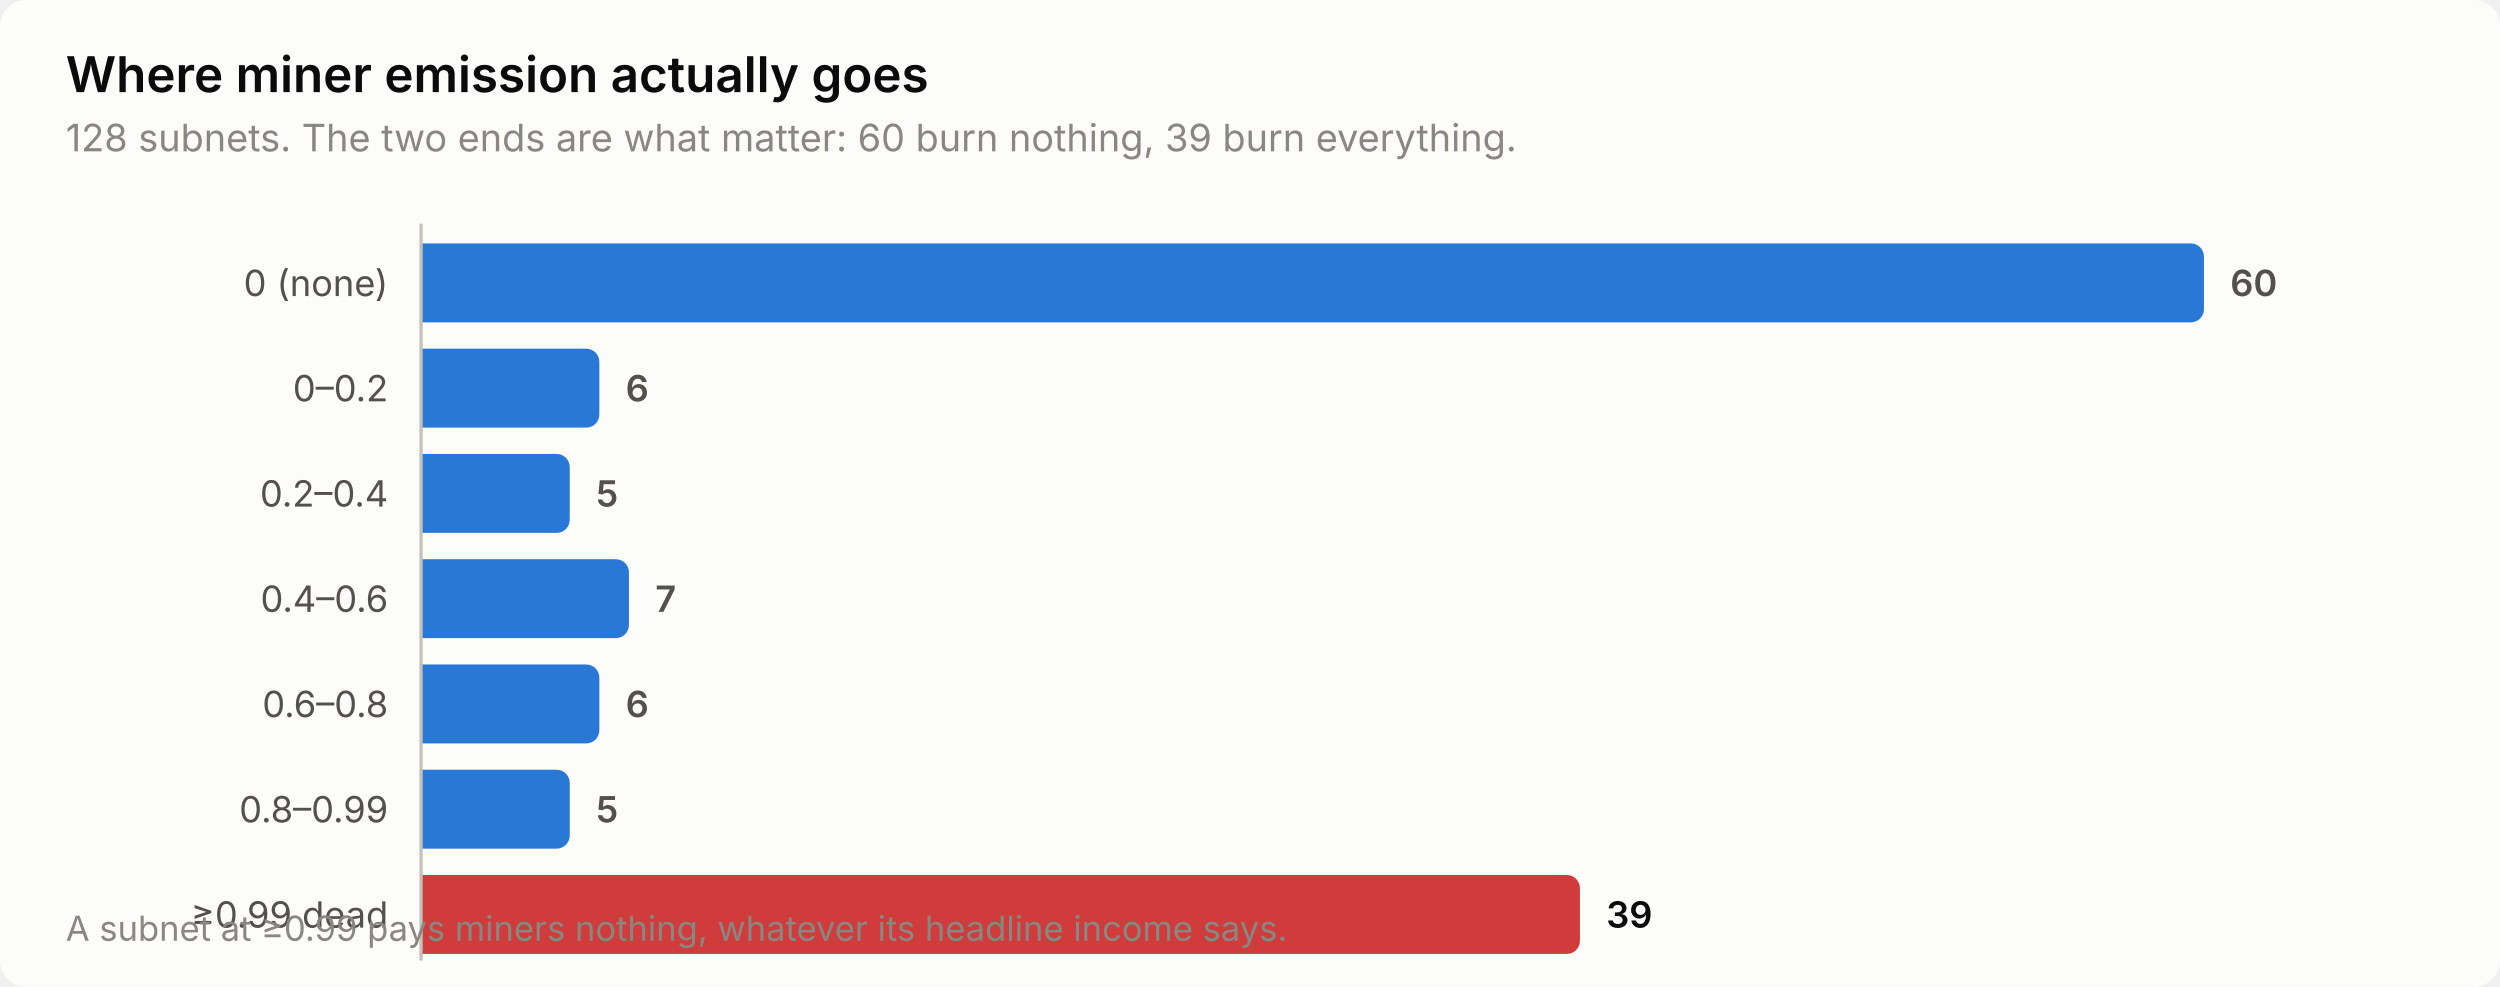
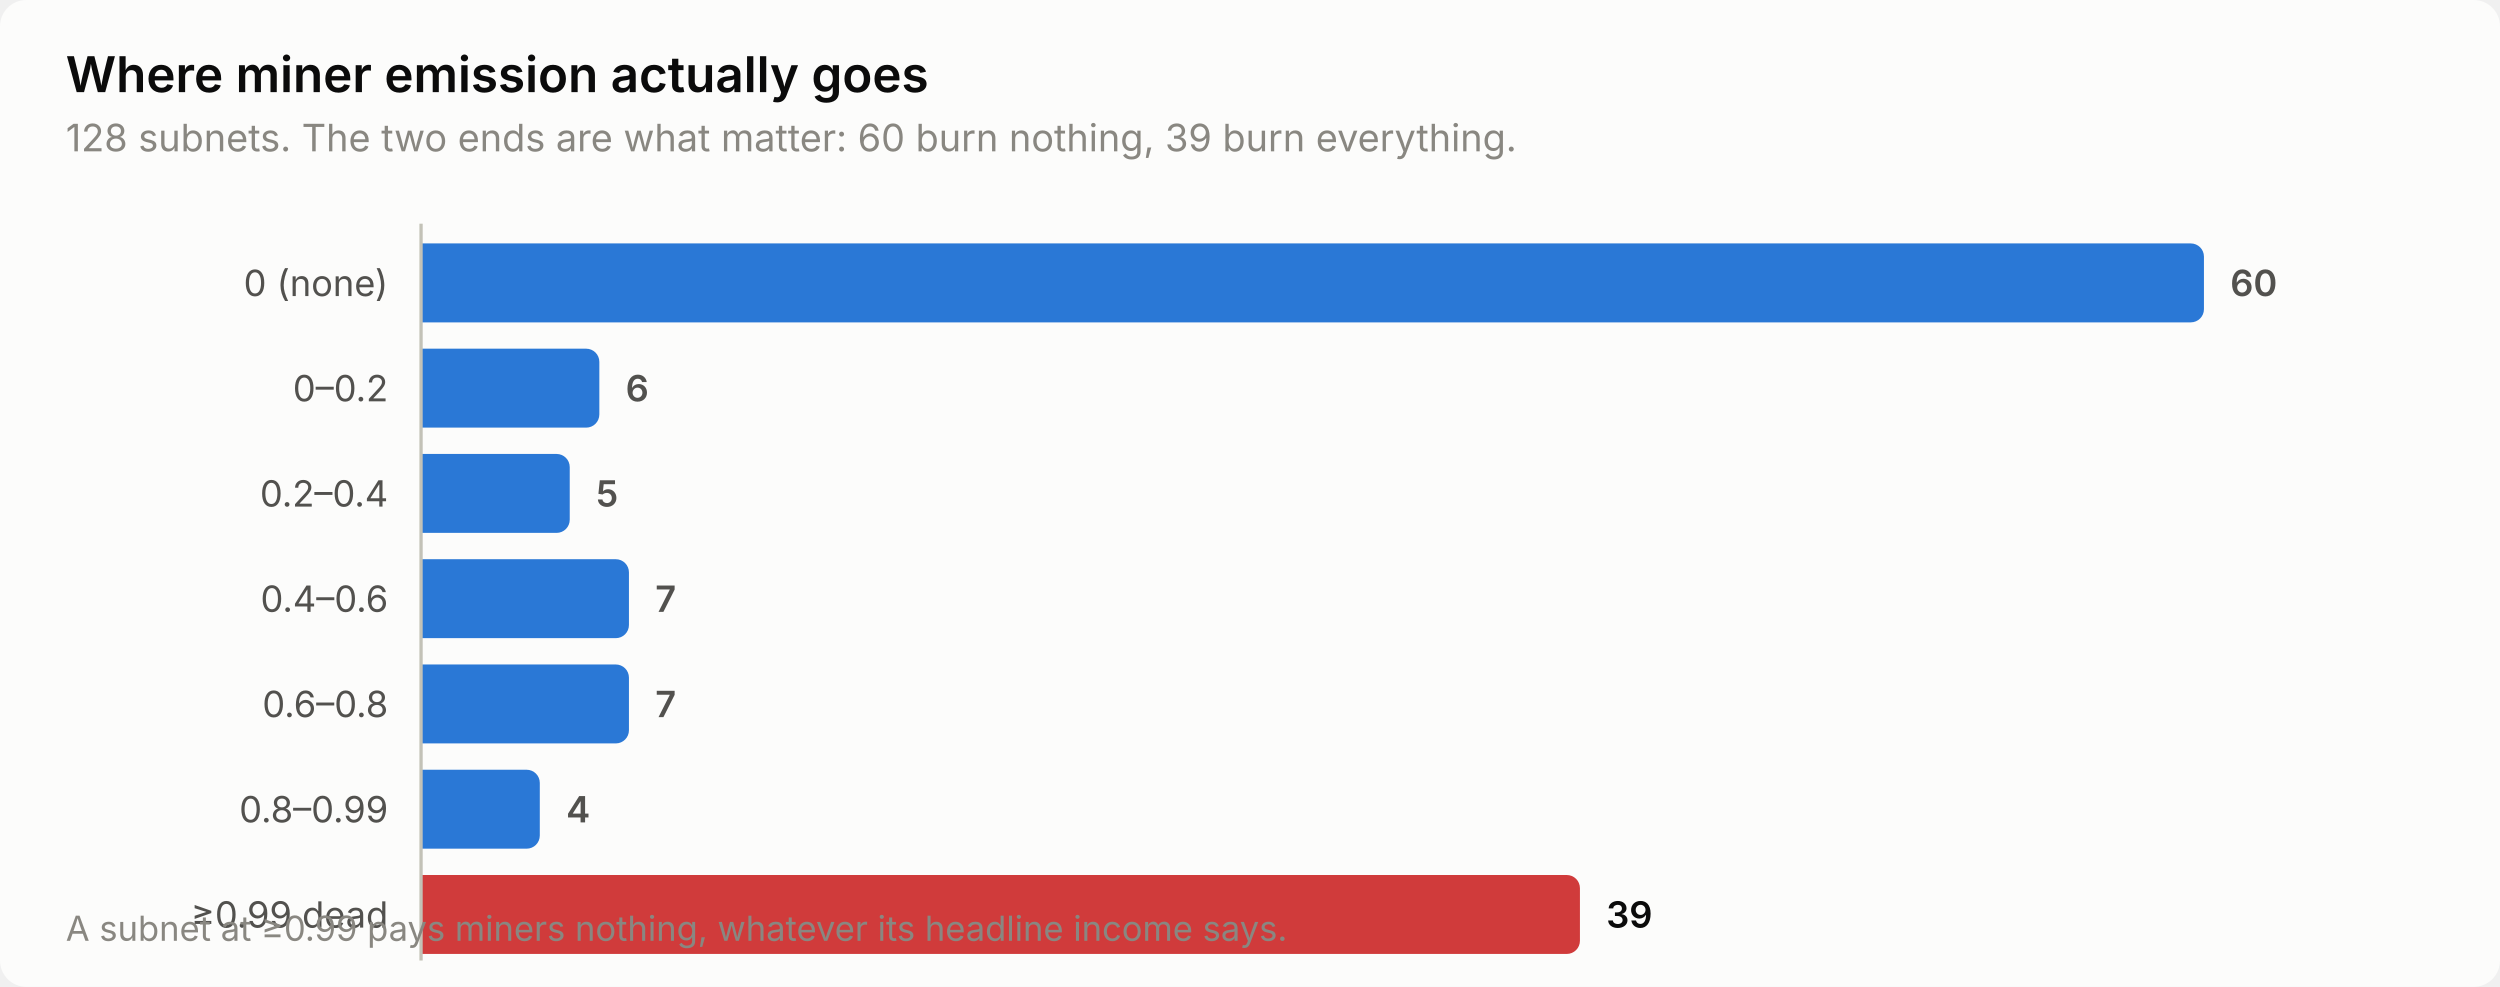
<svg xmlns="http://www.w3.org/2000/svg" width="760" height="300" viewBox="0 0 760 300" role="img" aria-label="Where miner emission actually goes">
  <style>
    text { font-family: system-ui, -apple-system, 'Segoe UI', sans-serif; }
    .t-title { font-size: 15px; font-weight: 600; }
    .t-sub { font-size: 11.5px; }
    .t-lab { font-size: 11px; }
    .t-val { font-size: 11px; font-weight: 600; font-variant-numeric: tabular-nums; }
    .t-tick { font-size: 10.5px; font-variant-numeric: tabular-nums; }

    .surface { fill: #fcfcfb; }
    .ink { fill: #0b0b0b; }
    .ink2 { fill: #52514e; }
    .muted { fill: #898781; }
    .grid { stroke: #e1e0d9; }
    .axis { stroke: #c3c2b7; }
    .accent { fill: #2a78d6; }
    .critical { fill: #d03b3b; }
    .deemph { fill: #d8d7d0; }

    @media (prefers-color-scheme: dark) {
      .surface { fill: #1a1a19; }
      .ink { fill: #ffffff; }
      .ink2 { fill: #c3c2b7; }
      .muted { fill: #898781; }
      .grid { stroke: #2c2c2a; }
      .axis { stroke: #383835; }
      .accent { fill: #3987e5; }
      .deemph { fill: #3a3a37; }
    }
</style>
  <rect class="surface" width="760" height="300" rx="8" />
  <text class="ink t-title" x="20" y="28">Where miner emission actually goes</text>
  <text class="muted t-sub" x="20" y="46">128 subnets. The two ends are what matter: 60 burn nothing, 39 burn everything.</text>
  <text class="ink2 t-lab" x="118" y="90" text-anchor="end">0 (none)</text>
  <path class="accent" d="M128.0,74.0 H666.0 a4.0,4.0 0 0 1 4.0,4.0 V94.0 a4.0,4.0 0 0 1 -4.0,4.0 H128.0 Z" />
  <text class="ink2 t-val" x="678.0" y="90">60</text>
  <text class="ink2 t-lab" x="118" y="122" text-anchor="end">0–0.2</text>
  <path class="accent" d="M128.0,106.0 H178.2 a4.0,4.0 0 0 1 4.0,4.0 V126.0 a4.0,4.0 0 0 1 -4.0,4.0 H128.0 Z" />
  <text class="ink2 t-val" x="190.2" y="122">6</text>
  <text class="ink2 t-lab" x="118" y="154" text-anchor="end">0.2–0.4</text>
  <path class="accent" d="M128.0,138.0 H169.2 a4.0,4.0 0 0 1 4.0,4.0 V158.0 a4.0,4.0 0 0 1 -4.0,4.0 H128.0 Z" />
  <text class="ink2 t-val" x="181.2" y="154">5</text>
  <text class="ink2 t-lab" x="118" y="186" text-anchor="end">0.4–0.6</text>
  <path class="accent" d="M128.0,170.0 H187.2 a4.0,4.0 0 0 1 4.0,4.0 V190.0 a4.0,4.0 0 0 1 -4.0,4.0 H128.0 Z" />
  <text class="ink2 t-val" x="199.2" y="186">7</text>
  <text class="ink2 t-lab" x="118" y="218" text-anchor="end">0.6–0.8</text>
-   <path class="accent" d="M128.0,202.0 H178.2 a4.0,4.0 0 0 1 4.0,4.0 V222.0 a4.0,4.0 0 0 1 -4.0,4.0 H128.0 Z" />
-   <text class="ink2 t-val" x="190.2" y="218">6</text>
+   <path class="accent" d="M128.0,202.0 H187.2 a4.0,4.0 0 0 1 4.0,4.0 V222.0 a4.0,4.0 0 0 1 -4.0,4.0 H128.0 Z" />
+   <text class="ink2 t-val" x="199.2" y="218">7</text>
  <text class="ink2 t-lab" x="118" y="250" text-anchor="end">0.8–0.99</text>
-   <path class="accent" d="M128.0,234.0 H169.2 a4.0,4.0 0 0 1 4.0,4.0 V254.0 a4.0,4.0 0 0 1 -4.0,4.0 H128.0 Z" />
-   <text class="ink2 t-val" x="181.2" y="250">5</text>
+   <path class="accent" d="M128.0,234.0 H160.1 a4.0,4.0 0 0 1 4.0,4.0 V254.0 a4.0,4.0 0 0 1 -4.0,4.0 H128.0 Z" />
+   <text class="ink2 t-val" x="172.1" y="250">4</text>
  <text class="ink2 t-lab" x="118" y="282" text-anchor="end">≥0.99 dead</text>
  <path class="critical" d="M128.0,266.0 H476.3 a4.0,4.0 0 0 1 4.0,4.0 V286.0 a4.0,4.0 0 0 1 -4.0,4.0 H128.0 Z" />
  <text class="ink t-val" x="488.3" y="282">39</text>
  <line class="axis" x1="128" y1="68" x2="128" y2="292" stroke-width="1" />
  <text class="muted t-tick" x="20" y="286">A subnet at ≥0.99 pays miners nothing, whatever its headline income says.</text>
</svg>
